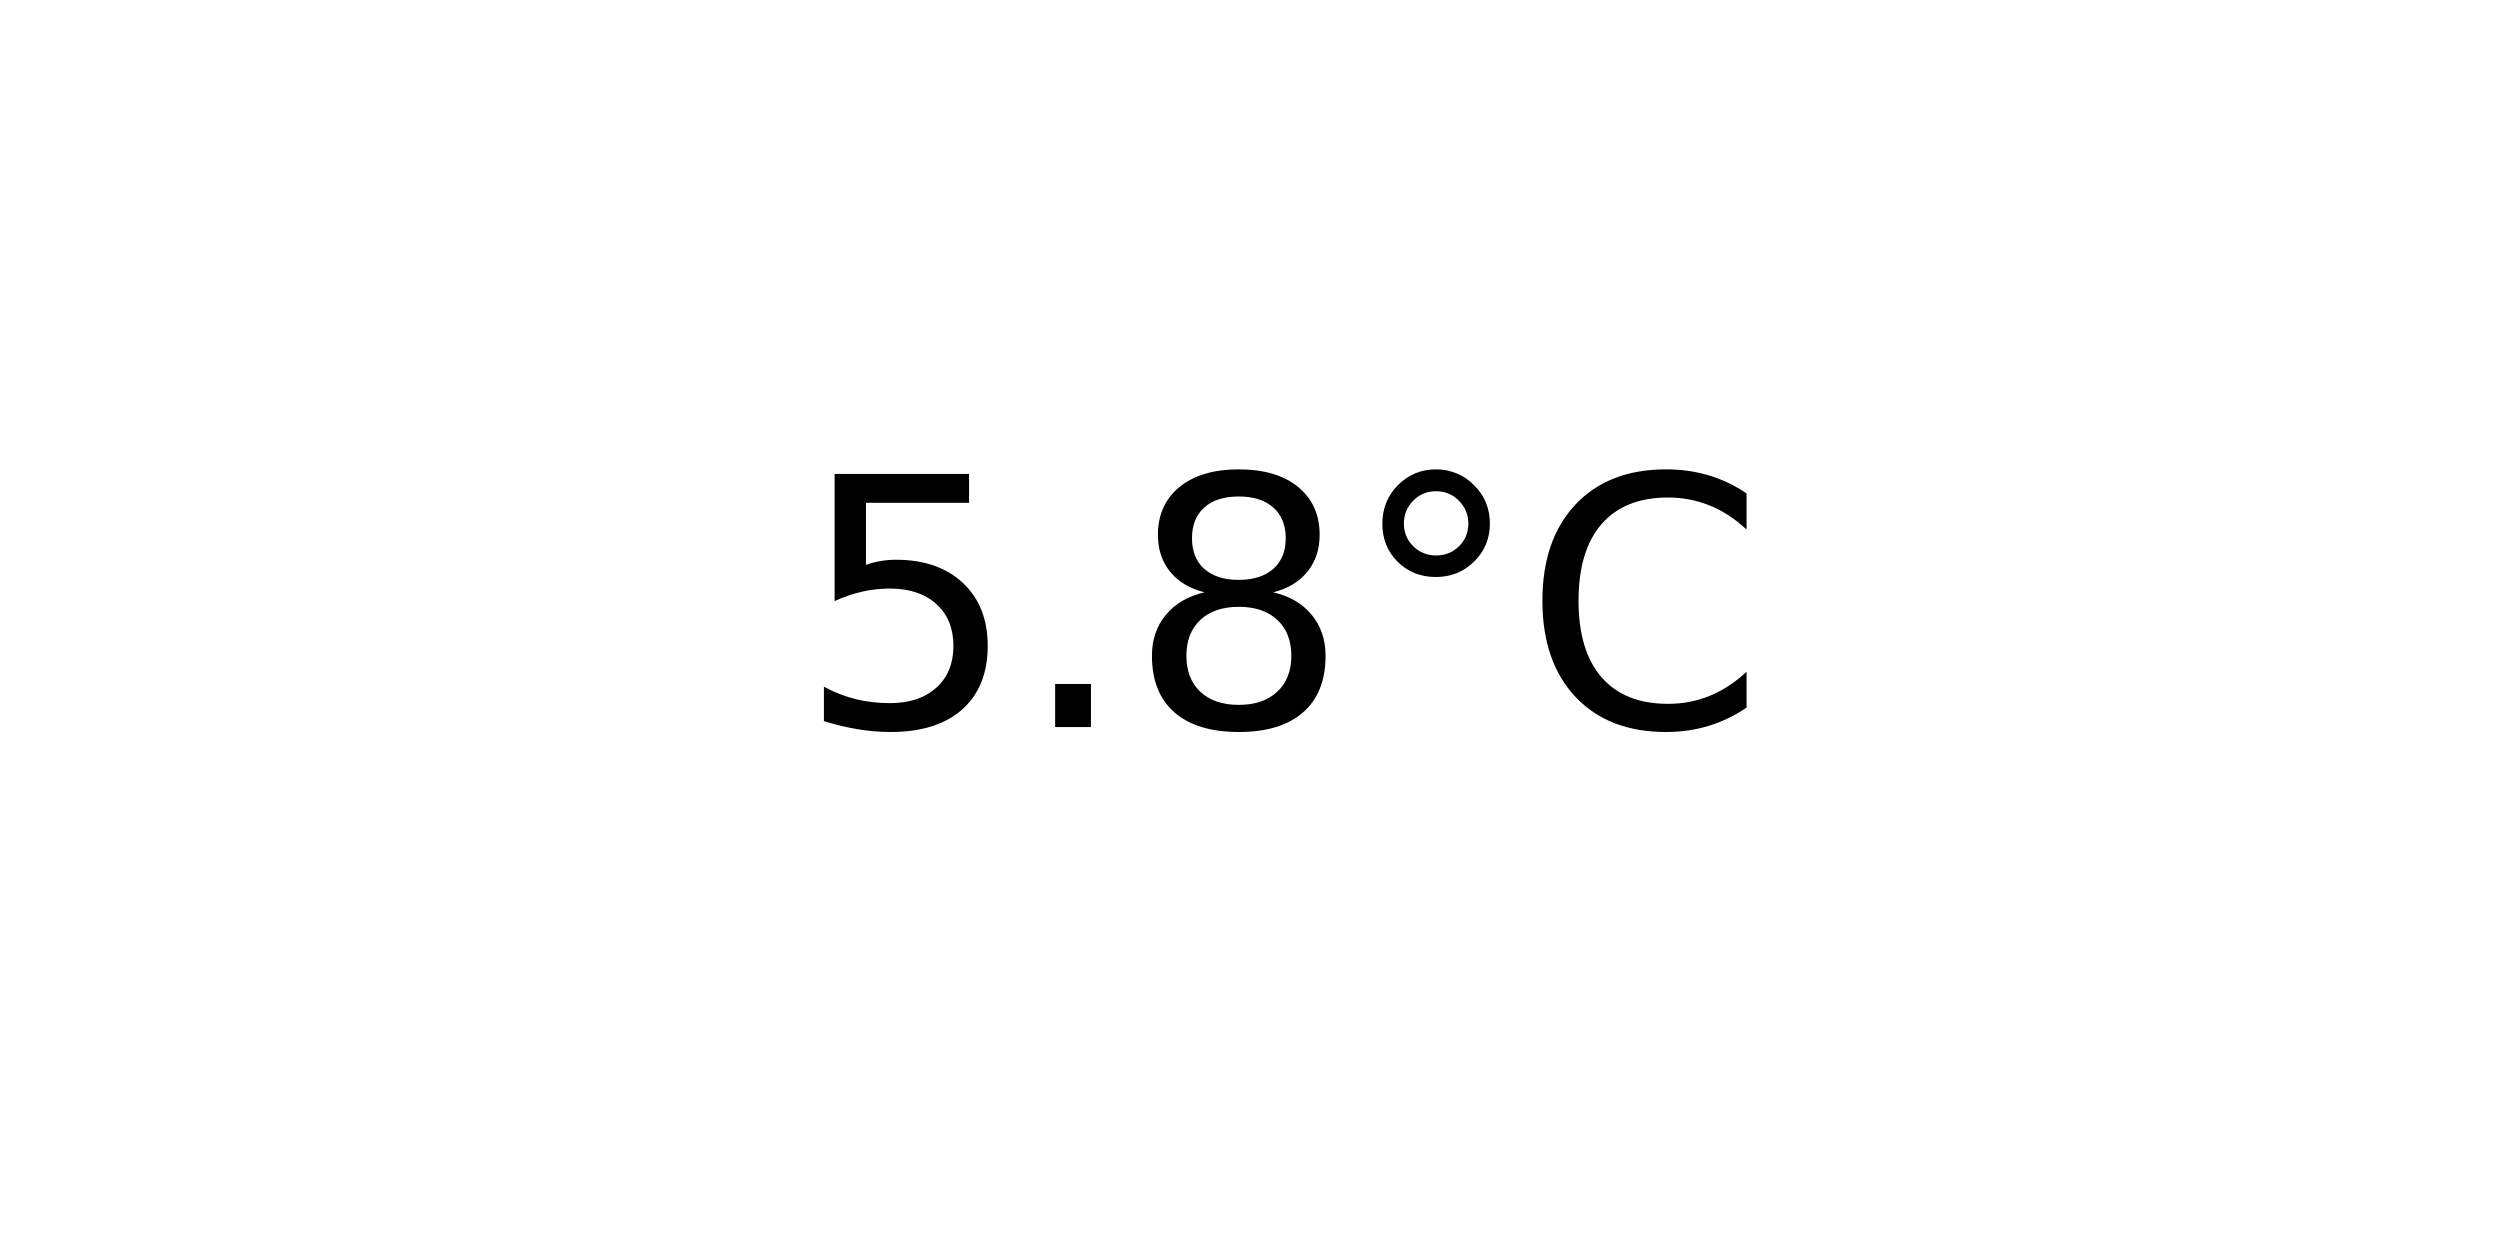
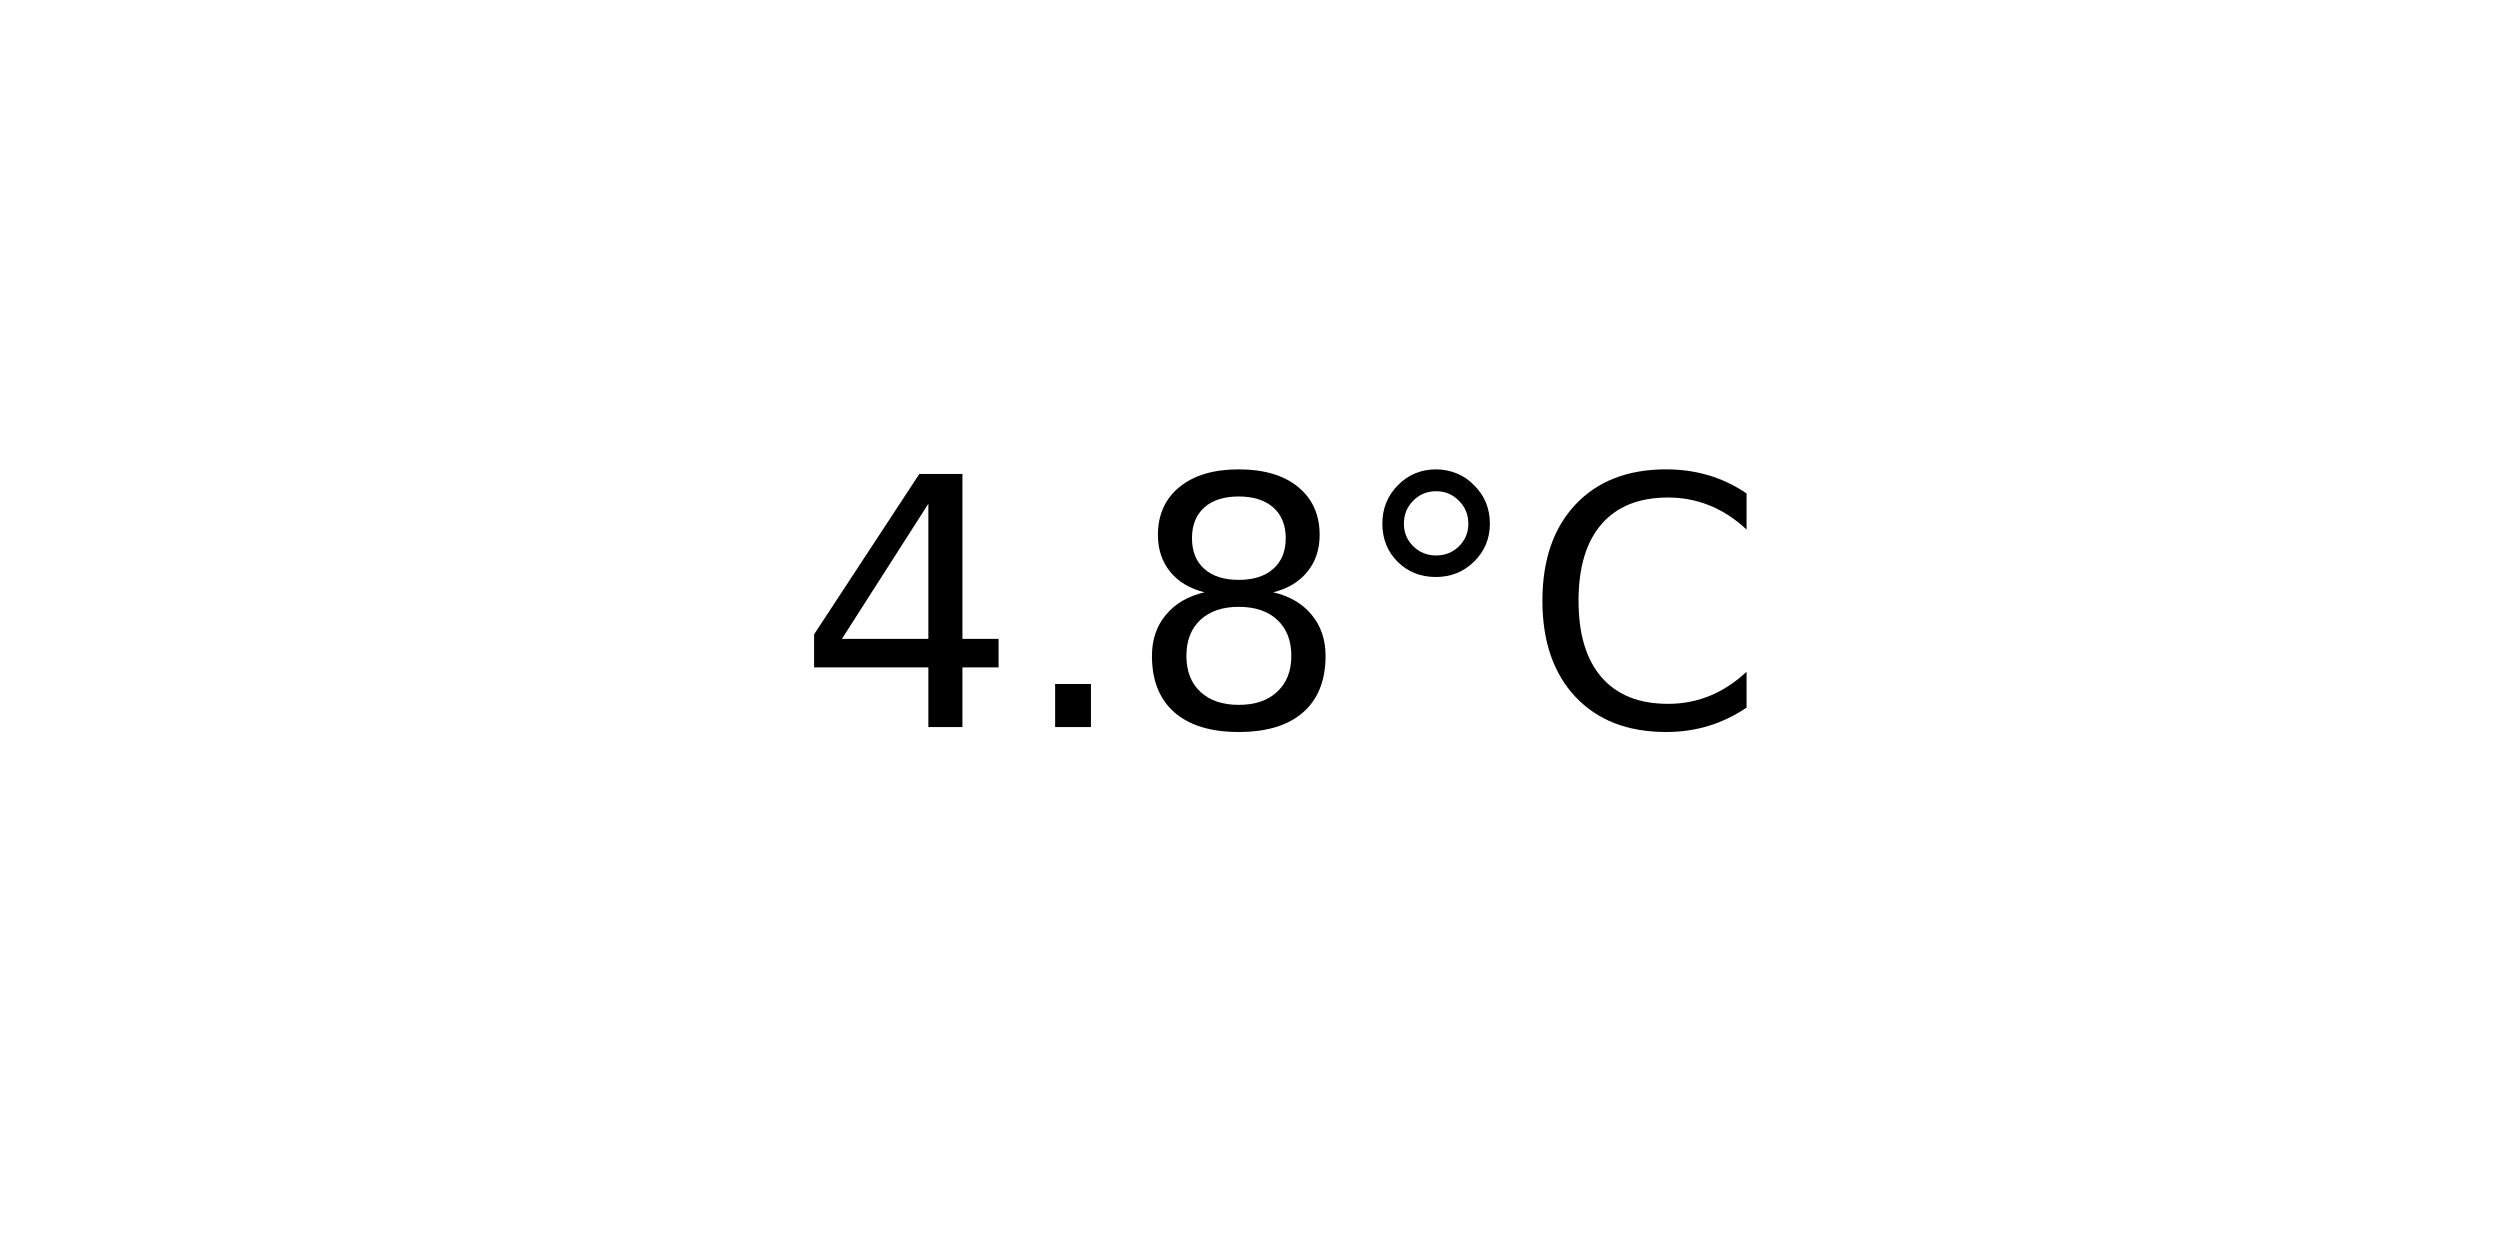
<svg xmlns="http://www.w3.org/2000/svg" xmlns:xlink="http://www.w3.org/1999/xlink" width="72pt" height="36pt" viewBox="0 0 72 36" version="1.1">
  <defs>
    <style type="text/css">*{stroke-linejoin: round; stroke-linecap: butt}</style>
  </defs>
  <g id="figure_1">
    <g id="axes_1">
      <g id="text_1">
        <g transform="translate(22.95703 20.93937) scale(0.1 -0.1)">
          <defs>
-             <path id="DejaVuSans-35" d="M 691 4666  L 3169 4666  L 3169 4134  L 1269 4134  L 1269 2991  Q 1406 3038 1543 3061  Q 1681 3084 1819 3084  Q 2600 3084 3056 2656  Q 3513 2228 3513 1497  Q 3513 744 3044 326  Q 2575 -91 1722 -91  Q 1428 -91 1123 -41  Q 819 9 494 109  L 494 744  Q 775 591 1075 516  Q 1375 441 1709 441  Q 2250 441 2565 725  Q 2881 1009 2881 1497  Q 2881 1984 2565 2268  Q 2250 2553 1709 2553  Q 1456 2553 1204 2497  Q 953 2441 691 2322  L 691 4666  z " transform="scale(0.015625)" />
+             <path id="DejaVuSans-34" d="M 2419 4116  L 825 1625  L 2419 1625  L 2419 4116  z M 2253 4666  L 3047 4666  L 3047 1625  L 3713 1625  L 3713 1100  L 3047 1100  L 3047 0  L 2419 0  L 2419 1100  L 313 1100  L 313 1709  L 2253 4666  z " transform="scale(0.015625)" />
            <path id="DejaVuSans-2e" d="M 684 794  L 1344 794  L 1344 0  L 684 0  L 684 794  z " transform="scale(0.015625)" />
            <path id="DejaVuSans-38" d="M 2034 2216  Q 1584 2216 1326 1975  Q 1069 1734 1069 1313  Q 1069 891 1326 650  Q 1584 409 2034 409  Q 2484 409 2743 651  Q 3003 894 3003 1313  Q 3003 1734 2745 1975  Q 2488 2216 2034 2216  z M 1403 2484  Q 997 2584 770 2862  Q 544 3141 544 3541  Q 544 4100 942 4425  Q 1341 4750 2034 4750  Q 2731 4750 3128 4425  Q 3525 4100 3525 3541  Q 3525 3141 3298 2862  Q 3072 2584 2669 2484  Q 3125 2378 3379 2068  Q 3634 1759 3634 1313  Q 3634 634 3220 271  Q 2806 -91 2034 -91  Q 1263 -91 848 271  Q 434 634 434 1313  Q 434 1759 690 2068  Q 947 2378 1403 2484  z M 1172 3481  Q 1172 3119 1398 2916  Q 1625 2713 2034 2713  Q 2441 2713 2670 2916  Q 2900 3119 2900 3481  Q 2900 3844 2670 4047  Q 2441 4250 2034 4250  Q 1625 4250 1398 4047  Q 1172 3844 1172 3481  z " transform="scale(0.015625)" />
            <path id="DejaVuSans-b0" d="M 1600 4347  Q 1350 4347 1178 4173  Q 1006 4000 1006 3750  Q 1006 3503 1178 3333  Q 1350 3163 1600 3163  Q 1850 3163 2022 3333  Q 2194 3503 2194 3750  Q 2194 3997 2020 4172  Q 1847 4347 1600 4347  z M 1600 4750  Q 1800 4750 1984 4673  Q 2169 4597 2303 4453  Q 2447 4313 2519 4134  Q 2591 3956 2591 3750  Q 2591 3338 2302 3052  Q 2013 2766 1594 2766  Q 1172 2766 890 3047  Q 609 3328 609 3750  Q 609 4169 896 4459  Q 1184 4750 1600 4750  z " transform="scale(0.015625)" />
            <path id="DejaVuSans-43" d="M 4122 4306  L 4122 3641  Q 3803 3938 3442 4084  Q 3081 4231 2675 4231  Q 1875 4231 1450 3742  Q 1025 3253 1025 2328  Q 1025 1406 1450 917  Q 1875 428 2675 428  Q 3081 428 3442 575  Q 3803 722 4122 1019  L 4122 359  Q 3791 134 3420 21  Q 3050 -91 2638 -91  Q 1578 -91 968 557  Q 359 1206 359 2328  Q 359 3453 968 4101  Q 1578 4750 2638 4750  Q 3056 4750 3426 4639  Q 3797 4528 4122 4306  z " transform="scale(0.015625)" />
          </defs>
-           <use xlink:href="#DejaVuSans-35" />
+           <use xlink:href="#DejaVuSans-34" />
          <use xlink:href="#DejaVuSans-2e" x="63.623" />
          <use xlink:href="#DejaVuSans-38" x="95.41" />
          <use xlink:href="#DejaVuSans-b0" x="159.033" />
          <use xlink:href="#DejaVuSans-43" x="209.033" />
        </g>
      </g>
    </g>
  </g>
</svg>
